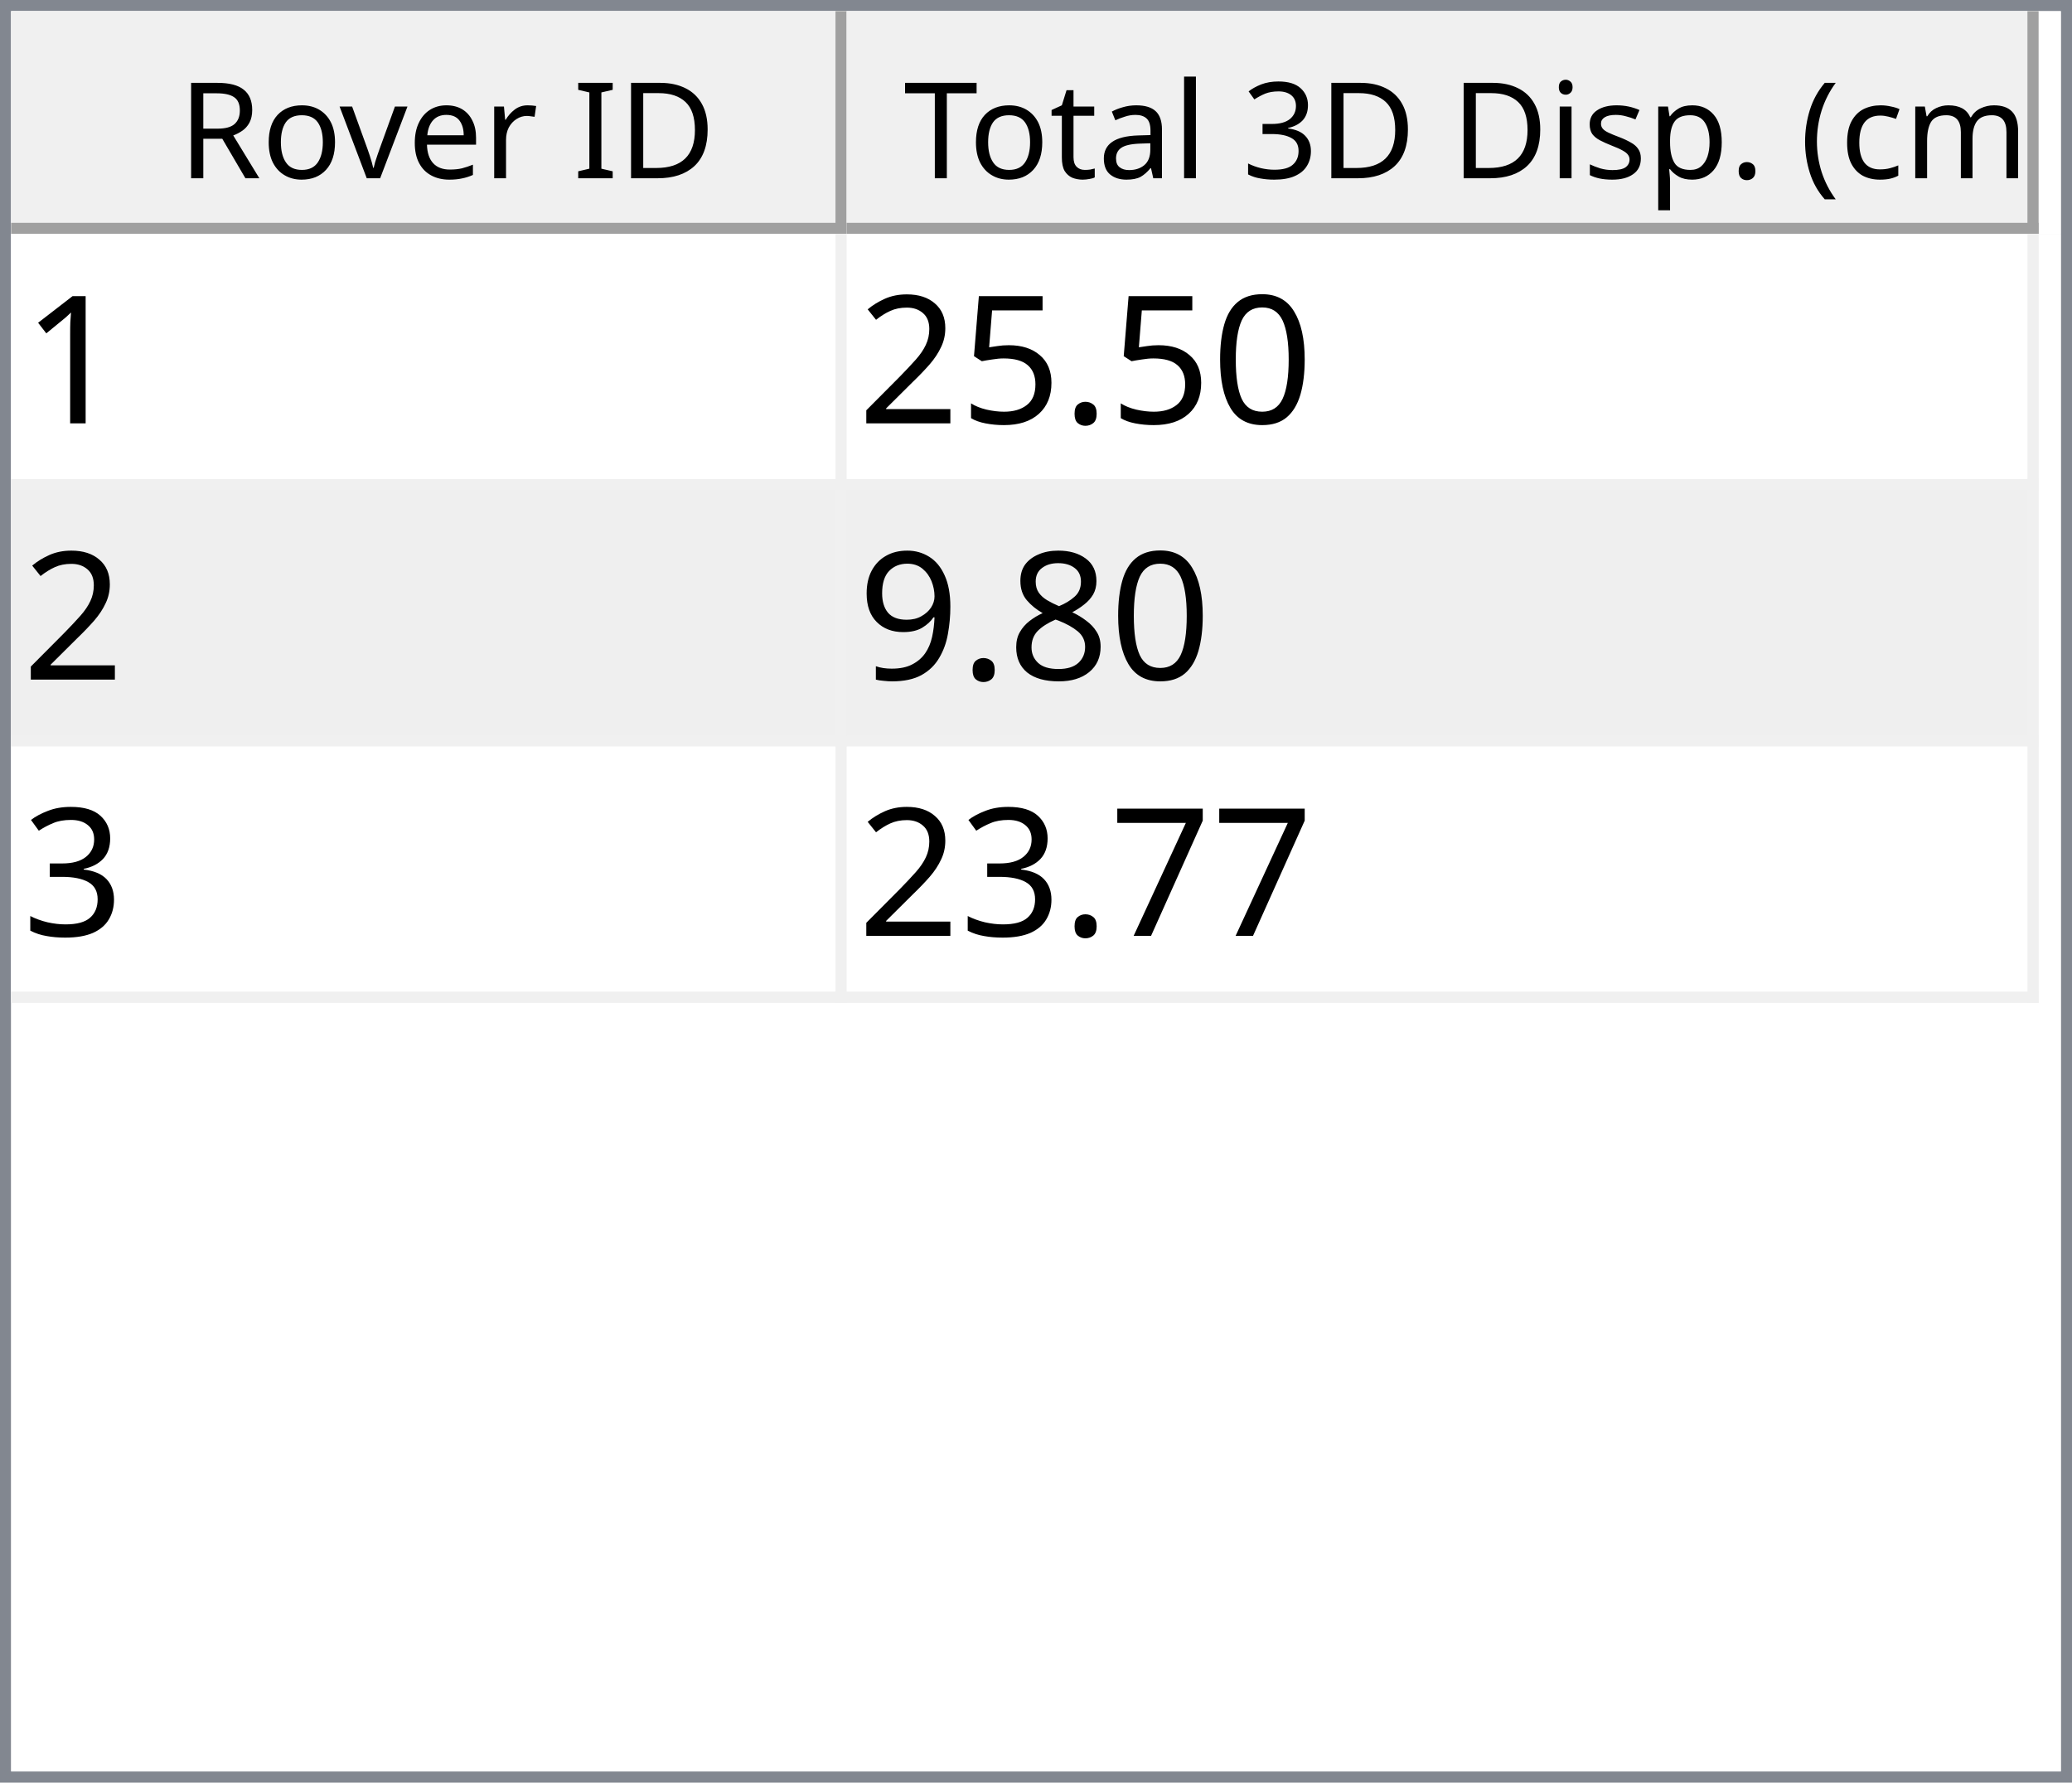
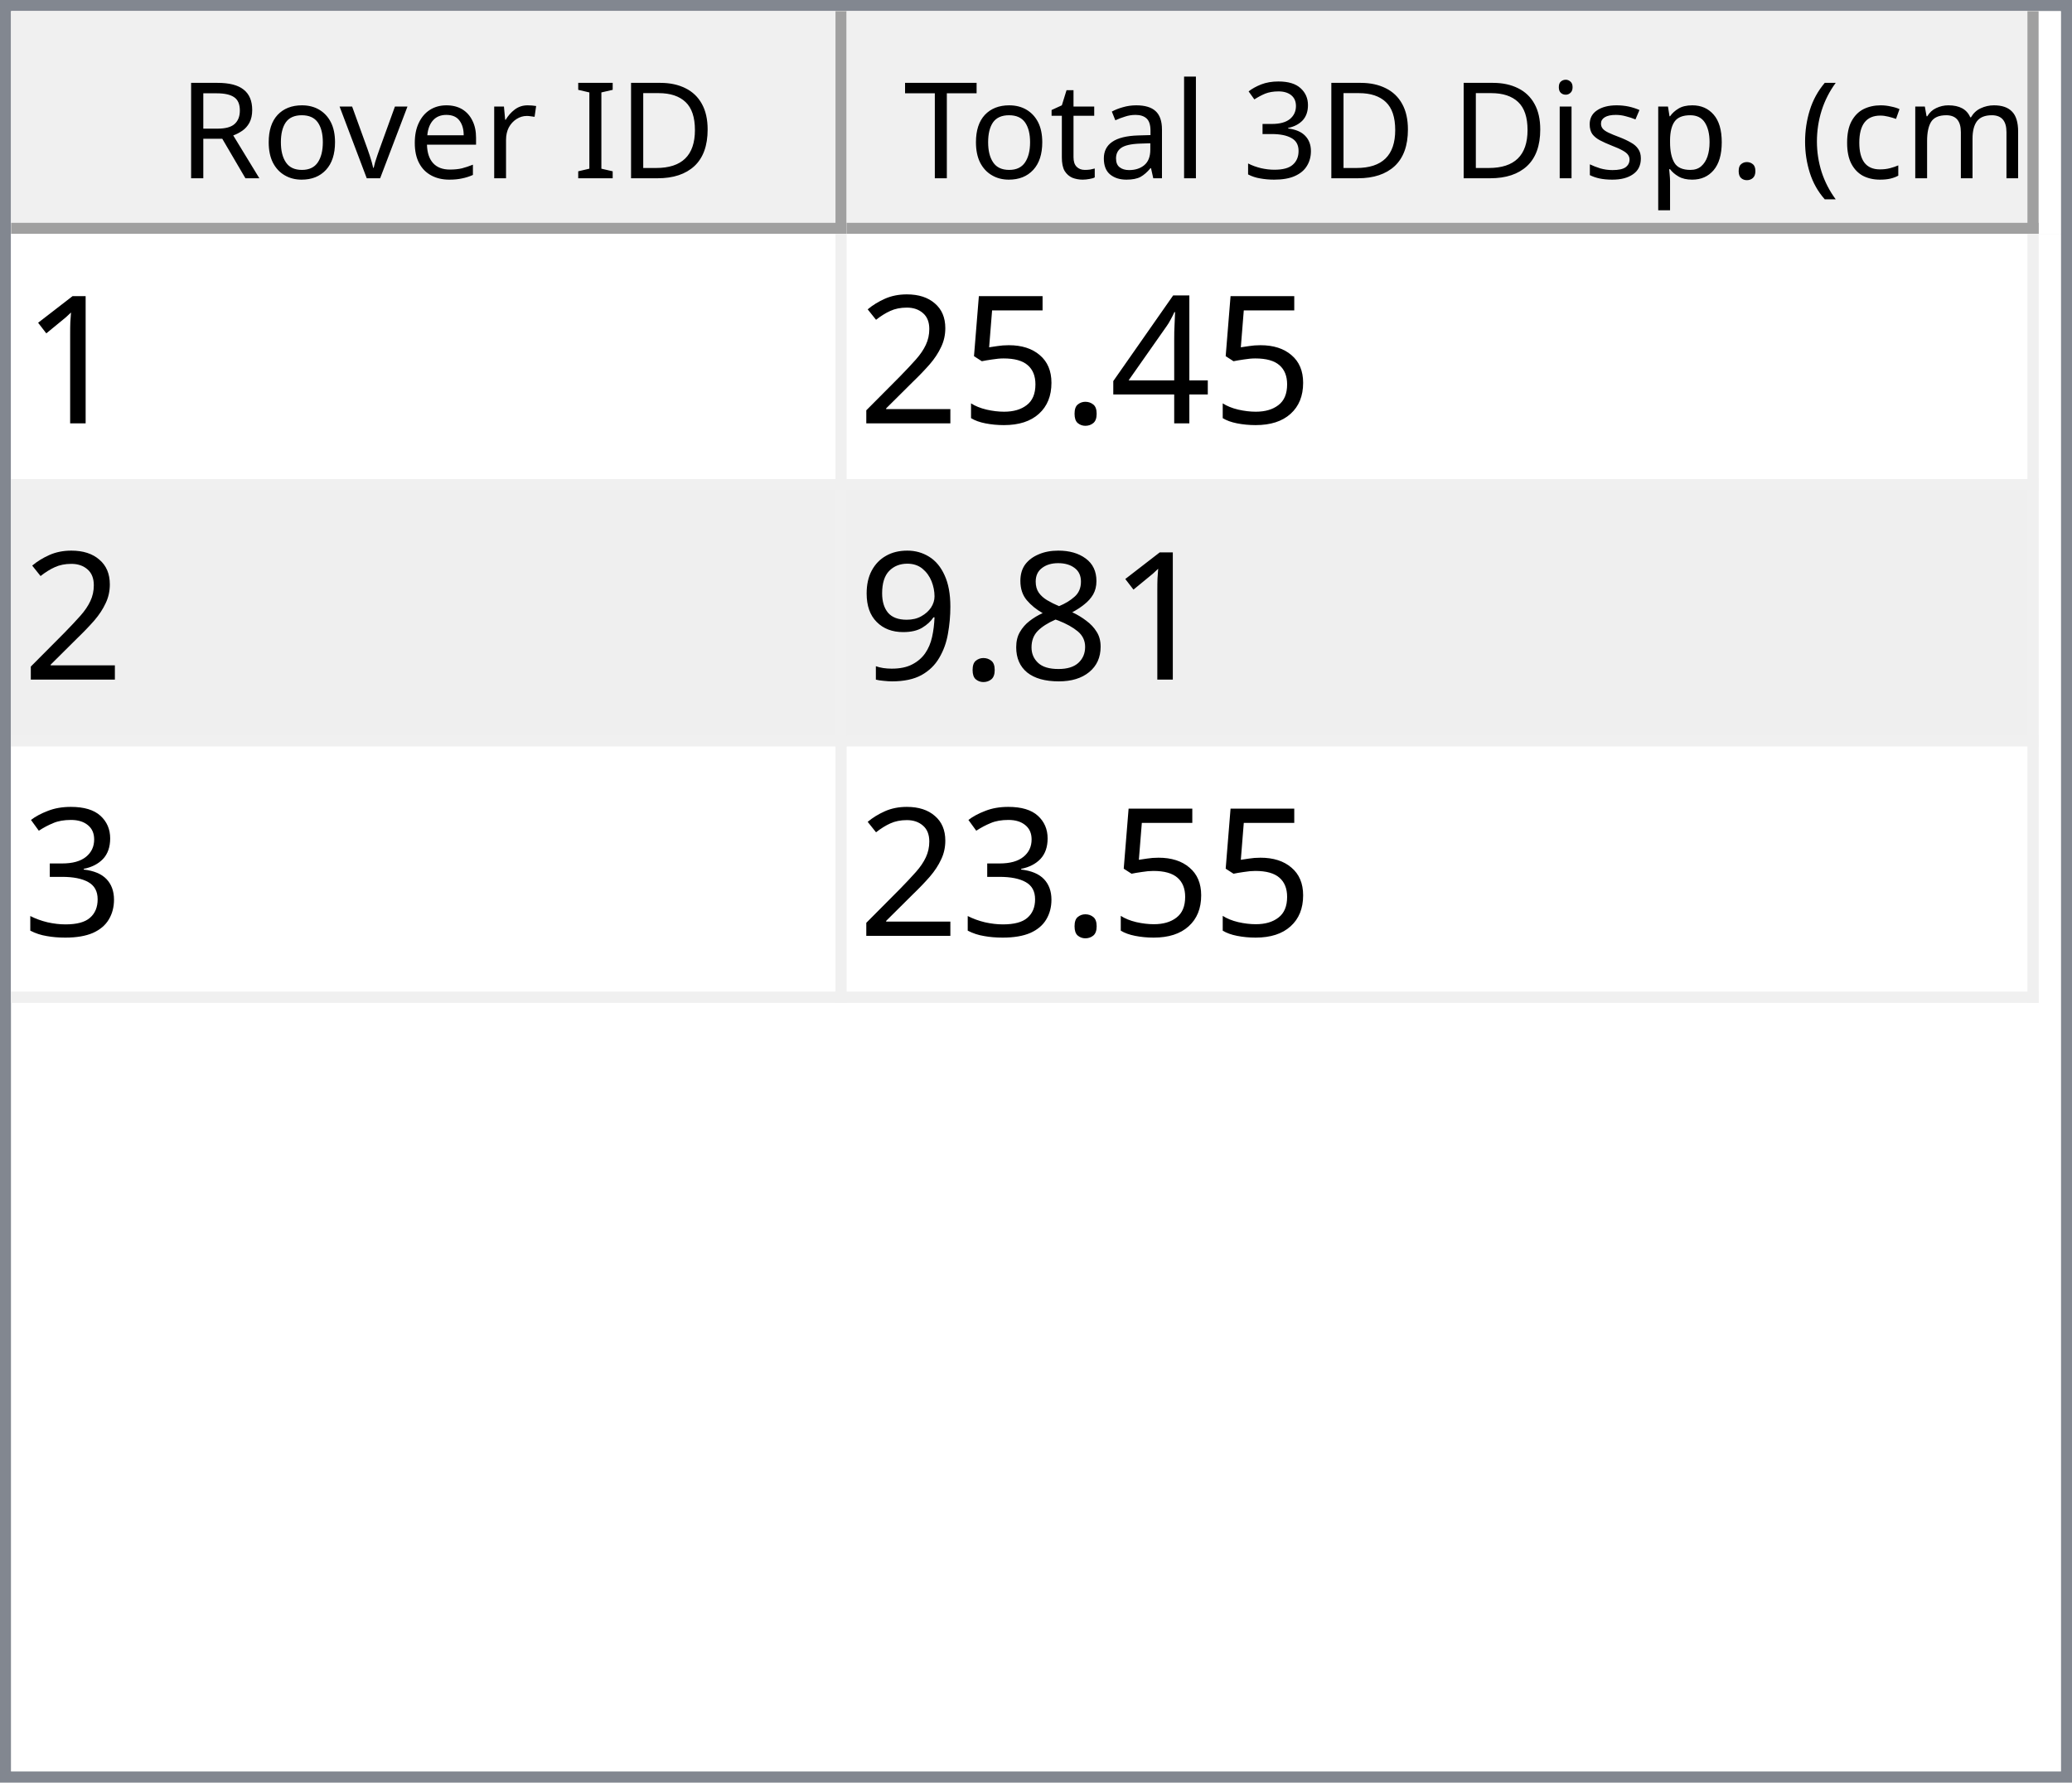
<svg xmlns="http://www.w3.org/2000/svg" style="fill-opacity:1; color-rendering:auto; color-interpolation:auto; text-rendering:auto; stroke:black; stroke-linecap:square; stroke-miterlimit:10; shape-rendering:auto; stroke-opacity:1; fill:black; stroke-dasharray:none; font-weight:normal; stroke-width:1; font-family:'Dialog'; font-style:normal; stroke-linejoin:miter; font-size:12px; stroke-dashoffset:0; image-rendering:auto;" width="186" height="160">
  <defs id="genericDefs" />
  <g>
    <defs id="defs1">
      <clipPath clipPathUnits="userSpaceOnUse" id="clipPath1">
        <path d="M0 0 L186 0 L186 160 L0 160 L0 0 Z" />
      </clipPath>
      <clipPath clipPathUnits="userSpaceOnUse" id="clipPath2">
        <path d="M0 0 L0 160 L186 160 L186 0 Z" />
      </clipPath>
      <clipPath clipPathUnits="userSpaceOnUse" id="clipPath3">
        <path d="M0 0 L0 20 L184 20 L184 0 Z" />
      </clipPath>
      <clipPath clipPathUnits="userSpaceOnUse" id="clipPath4">
        <path d="M0 0 L0 20 L75 20 L75 0 Z" />
      </clipPath>
      <clipPath clipPathUnits="userSpaceOnUse" id="clipPath5">
        <path d="M1 1 L1 19 L74 19 L74 1 Z" />
      </clipPath>
      <clipPath clipPathUnits="userSpaceOnUse" id="clipPath6">
        <path d="M0 0 L0 18 L73 18 L73 0 Z" />
      </clipPath>
      <clipPath clipPathUnits="userSpaceOnUse" id="clipPath7">
        <path d="M-0.5 -0.5 L-0.5 19.5 L74.5 19.5 L74.5 -0.5 Z" />
      </clipPath>
      <clipPath clipPathUnits="userSpaceOnUse" id="clipPath8">
        <path d="M0 0 L0 20 L107 20 L107 0 Z" />
      </clipPath>
      <clipPath clipPathUnits="userSpaceOnUse" id="clipPath9">
        <path d="M1 1 L1 19 L106 19 L106 1 Z" />
      </clipPath>
      <clipPath clipPathUnits="userSpaceOnUse" id="clipPath10">
        <path d="M0 0 L0 18 L105 18 L105 0 Z" />
      </clipPath>
      <clipPath clipPathUnits="userSpaceOnUse" id="clipPath11">
        <path d="M-0.5 -0.5 L-0.5 19.5 L106.5 19.5 L106.5 -0.5 Z" />
      </clipPath>
      <clipPath clipPathUnits="userSpaceOnUse" id="clipPath12">
        <path d="M0 0 L0 138 L184 138 L184 0 Z" />
      </clipPath>
      <clipPath clipPathUnits="userSpaceOnUse" id="clipPath13">
        <path d="M0 0 L0 69 L182 69 L182 0 Z" />
      </clipPath>
      <clipPath clipPathUnits="userSpaceOnUse" id="clipPath14">
        <path d="M-0.5 -0.5 L-0.5 68.5 L181.5 68.5 L181.5 -0.5 Z" />
      </clipPath>
      <clipPath clipPathUnits="userSpaceOnUse" id="clipPath15">
        <path d="M0 0 L0 22 L74 22 L74 0 Z" />
      </clipPath>
      <clipPath clipPathUnits="userSpaceOnUse" id="clipPath16">
        <path d="M0 0 L0 22 L106 22 L106 0 Z" />
      </clipPath>
      <font horiz-adv-x="64.551" id="font1">
        <font-face ascent="107.91" descent="25.098" units-per-em="100" style="font-style:normal; font-family:Segoe UI; font-weight:normal;" />
        <missing-glyph horiz-adv-x="64.551" d="M8.109 0 L8.109 68.266 L56.453 68.266 L56.453 0 L8.109 0 ZM15.328 7.234 L49.219 7.234 L49.219 61.031 L15.328 61.031 L15.328 7.234 Z" />
        <glyph unicode="D" horiz-adv-x="70.117" d="M9.188 0 L9.188 70.016 L28.516 70.016 Q65.531 70.016 65.531 35.891 Q65.531 19.672 55.25 9.836 Q44.969 0 27.734 0 L9.188 0 ZM17.391 62.594 L17.391 7.422 L27.828 7.422 Q41.609 7.422 49.273 14.797 Q56.938 22.172 56.938 35.688 Q56.938 62.594 28.328 62.594 L17.391 62.594 Z" />
        <glyph unicode="I" horiz-adv-x="26.611" d="M17.391 0 L9.188 0 L9.188 70.016 L17.391 70.016 L17.391 0 Z" />
        <glyph unicode=" " horiz-adv-x="27.393" d="" />
        <glyph unicode="r" horiz-adv-x="34.766" d="M34.188 41.891 Q32.078 43.5 28.125 43.5 Q23 43.5 19.555 38.672 Q16.109 33.844 16.109 25.484 L16.109 0 L8.109 0 L8.109 50 L16.109 50 L16.109 39.703 L16.312 39.703 Q18.016 44.969 21.531 47.922 Q25.047 50.875 29.391 50.875 Q32.516 50.875 34.188 50.203 L34.188 41.891 Z" />
        <glyph unicode="e" horiz-adv-x="52.295" d="M48.297 23 L12.984 23 Q13.188 14.656 17.484 10.109 Q21.781 5.562 29.297 5.562 Q37.75 5.562 44.828 11.141 L44.828 3.609 Q38.234 -1.172 27.391 -1.172 Q16.797 -1.172 10.742 5.641 Q4.688 12.453 4.688 24.812 Q4.688 36.469 11.305 43.82 Q17.922 51.172 27.734 51.172 Q37.547 51.172 42.922 44.828 Q48.297 38.484 48.297 27.203 L48.297 23 ZM40.094 29.781 Q40.047 36.719 36.75 40.578 Q33.453 44.438 27.594 44.438 Q21.922 44.438 17.969 40.383 Q14.016 36.328 13.094 29.781 L40.094 29.781 Z" />
        <glyph unicode="v" horiz-adv-x="47.9" d="M47.406 50 L27.484 0 L19.625 0 L0.688 50 L9.469 50 L22.172 13.672 Q23.578 9.672 23.922 6.688 L24.125 6.688 Q24.609 10.453 25.688 13.484 L38.969 50 L47.406 50 Z" />
        <glyph unicode="o" horiz-adv-x="58.594" d="M29 -1.172 Q17.922 -1.172 11.305 5.836 Q4.688 12.844 4.688 24.422 Q4.688 37.016 11.57 44.094 Q18.453 51.172 30.172 51.172 Q41.359 51.172 47.633 44.289 Q53.906 37.406 53.906 25.203 Q53.906 13.234 47.141 6.031 Q40.375 -1.172 29 -1.172 ZM29.594 44.438 Q21.875 44.438 17.383 39.188 Q12.891 33.938 12.891 24.703 Q12.891 15.828 17.43 10.695 Q21.969 5.562 29.594 5.562 Q37.359 5.562 41.531 10.594 Q45.703 15.625 45.703 24.906 Q45.703 34.281 41.531 39.359 Q37.359 44.438 29.594 44.438 Z" />
        <glyph unicode="R" horiz-adv-x="59.814" d="M59.375 0 L49.609 0 L37.891 19.625 Q36.281 22.359 34.766 24.289 Q33.25 26.219 31.664 27.438 Q30.078 28.656 28.25 29.219 Q26.422 29.781 24.125 29.781 L17.391 29.781 L17.391 0 L9.188 0 L9.188 70.016 L30.078 70.016 Q34.672 70.016 38.555 68.867 Q42.438 67.719 45.289 65.375 Q48.141 63.031 49.758 59.547 Q51.375 56.062 51.375 51.375 Q51.375 47.703 50.273 44.656 Q49.172 41.609 47.148 39.211 Q45.125 36.812 42.266 35.133 Q39.406 33.453 35.844 32.516 L35.844 32.328 Q37.594 31.547 38.891 30.547 Q40.188 29.547 41.359 28.18 Q42.531 26.812 43.68 25.078 Q44.828 23.344 46.234 21.047 L59.375 0 ZM17.391 62.594 L17.391 37.203 L28.516 37.203 Q31.594 37.203 34.203 38.133 Q36.812 39.062 38.719 40.797 Q40.625 42.531 41.703 45.047 Q42.781 47.562 42.781 50.688 Q42.781 56.297 39.141 59.445 Q35.5 62.594 28.609 62.594 L17.391 62.594 Z" />
        <glyph unicode=")" horiz-adv-x="30.176" d="M8.297 -15.922 L1.172 -15.922 Q16.406 2.344 16.406 26.812 Q16.406 51.469 1.078 70.016 L8.297 70.016 Q23.531 52.156 23.531 26.703 Q23.531 1.375 8.297 -15.922 Z" />
        <glyph unicode="m" horiz-adv-x="86.133" d="M79.109 0 L71.094 0 L71.094 28.719 Q71.094 37.016 68.531 40.727 Q65.969 44.438 59.906 44.438 Q54.781 44.438 51.195 39.75 Q47.609 35.062 47.609 28.516 L47.609 0 L39.594 0 L39.594 29.688 Q39.594 44.438 28.219 44.438 Q22.953 44.438 19.531 40.016 Q16.109 35.594 16.109 28.516 L16.109 0 L8.109 0 L8.109 50 L16.109 50 L16.109 42.094 L16.312 42.094 Q21.625 51.172 31.844 51.172 Q36.969 51.172 40.773 48.312 Q44.578 45.453 46 40.828 Q51.562 51.172 62.594 51.172 Q79.109 51.172 79.109 30.812 L79.109 0 Z" />
        <glyph unicode="c" horiz-adv-x="46.191" d="M42.188 2.297 Q36.422 -1.172 28.516 -1.172 Q17.828 -1.172 11.258 5.789 Q4.688 12.75 4.688 23.828 Q4.688 36.188 11.766 43.68 Q18.844 51.172 30.672 51.172 Q37.25 51.172 42.281 48.734 L42.281 40.531 Q36.719 44.438 30.375 44.438 Q22.703 44.438 17.797 38.945 Q12.891 33.453 12.891 24.516 Q12.891 15.719 17.508 10.641 Q22.125 5.562 29.891 5.562 Q36.422 5.562 42.188 9.906 L42.188 2.297 Z" />
        <glyph unicode="(" horiz-adv-x="30.176" d="M29.109 -15.922 L21.969 -15.922 Q6.844 1.375 6.844 26.703 Q6.844 52.156 21.969 70.016 L29.203 70.016 Q13.875 51.469 13.875 26.812 Q13.875 2.344 29.109 -15.922 Z" />
        <glyph unicode="." horiz-adv-x="21.68" d="M10.891 -1.078 Q8.641 -1.078 7.055 0.539 Q5.469 2.156 5.469 4.391 Q5.469 6.641 7.055 8.273 Q8.641 9.906 10.891 9.906 Q13.188 9.906 14.797 8.273 Q16.406 6.641 16.406 4.391 Q16.406 2.156 14.797 0.539 Q13.188 -1.078 10.891 -1.078 Z" />
        <glyph unicode="p" horiz-adv-x="58.789" d="M16.312 7.234 L16.109 7.234 L16.109 -23 L8.109 -23 L8.109 50 L16.109 50 L16.109 41.219 L16.312 41.219 Q22.219 51.172 33.594 51.172 Q43.266 51.172 48.688 44.461 Q54.109 37.75 54.109 26.469 Q54.109 13.922 48 6.375 Q41.891 -1.172 31.297 -1.172 Q21.578 -1.172 16.312 7.234 ZM16.109 27.391 L16.109 20.406 Q16.109 14.203 20.141 9.883 Q24.172 5.562 30.375 5.562 Q37.641 5.562 41.773 11.133 Q45.906 16.703 45.906 26.609 Q45.906 34.969 42.047 39.703 Q38.188 44.438 31.594 44.438 Q24.609 44.438 20.359 39.578 Q16.109 34.719 16.109 27.391 Z" />
        <glyph unicode="s" horiz-adv-x="42.432" d="M5.078 1.812 L5.078 10.406 Q11.625 5.562 19.484 5.562 Q30.031 5.562 30.031 12.594 Q30.031 14.594 29.125 15.992 Q28.219 17.391 26.68 18.461 Q25.141 19.531 23.07 20.383 Q21 21.234 18.609 22.172 Q15.281 23.484 12.766 24.828 Q10.25 26.172 8.57 27.859 Q6.891 29.547 6.031 31.695 Q5.172 33.844 5.172 36.719 Q5.172 40.234 6.789 42.945 Q8.406 45.656 11.086 47.484 Q13.766 49.312 17.211 50.242 Q20.656 51.172 24.312 51.172 Q30.812 51.172 35.938 48.922 L35.938 40.828 Q30.422 44.438 23.25 44.438 Q21 44.438 19.195 43.922 Q17.391 43.406 16.094 42.477 Q14.797 41.547 14.086 40.258 Q13.375 38.969 13.375 37.406 Q13.375 35.453 14.086 34.133 Q14.797 32.812 16.164 31.789 Q17.531 30.766 19.484 29.938 Q21.438 29.109 23.922 28.125 Q27.25 26.859 29.883 25.516 Q32.516 24.172 34.375 22.484 Q36.234 20.797 37.234 18.602 Q38.234 16.406 38.234 13.375 Q38.234 9.672 36.602 6.938 Q34.969 4.203 32.234 2.398 Q29.5 0.594 25.93 -0.289 Q22.359 -1.172 18.453 -1.172 Q10.75 -1.172 5.078 1.812 Z" />
        <glyph unicode="i" horiz-adv-x="24.219" d="M12.203 62.703 Q10.062 62.703 8.547 64.164 Q7.031 65.625 7.031 67.875 Q7.031 70.125 8.547 71.609 Q10.062 73.094 12.203 73.094 Q14.406 73.094 15.945 71.609 Q17.484 70.125 17.484 67.875 Q17.484 65.719 15.945 64.211 Q14.406 62.703 12.203 62.703 ZM16.109 0 L8.109 0 L8.109 50 L16.109 50 L16.109 0 Z" />
        <glyph unicode="3" horiz-adv-x="53.906" d="M46.531 19.828 Q46.531 15.094 44.75 11.211 Q42.969 7.328 39.719 4.57 Q36.469 1.812 31.93 0.297 Q27.391 -1.219 21.922 -1.219 Q11.922 -1.219 6 2.594 L6 11.188 Q13.094 5.609 22.219 5.609 Q25.875 5.609 28.828 6.539 Q31.781 7.469 33.906 9.227 Q36.031 10.984 37.18 13.477 Q38.328 15.969 38.328 19.094 Q38.328 32.812 18.797 32.812 L12.984 32.812 L12.984 39.594 L18.5 39.594 Q35.797 39.594 35.797 52.484 Q35.797 64.406 22.609 64.406 Q15.188 64.406 8.688 59.422 L8.688 67.188 Q15.375 71.188 24.609 71.188 Q29 71.188 32.57 69.969 Q36.141 68.75 38.68 66.555 Q41.219 64.359 42.609 61.281 Q44 58.203 44 54.5 Q44 40.672 30.031 36.719 L30.031 36.531 Q33.594 36.141 36.625 34.797 Q39.656 33.453 41.852 31.305 Q44.047 29.156 45.289 26.25 Q46.531 23.344 46.531 19.828 Z" />
        <glyph unicode="l" horiz-adv-x="24.219" d="M16.109 0 L8.109 0 L8.109 74.031 L16.109 74.031 L16.109 0 Z" />
        <glyph unicode="a" horiz-adv-x="50.879" d="M43.891 0 L35.891 0 L35.891 7.812 L35.688 7.812 Q30.469 -1.172 20.312 -1.172 Q12.844 -1.172 8.617 2.781 Q4.391 6.734 4.391 13.281 Q4.391 27.297 20.906 29.594 L35.891 31.688 Q35.891 44.438 25.594 44.438 Q16.547 44.438 9.281 38.281 L9.281 46.484 Q16.656 51.172 26.266 51.172 Q43.891 51.172 43.891 32.516 L43.891 0 ZM35.891 25.297 L23.828 23.641 Q18.266 22.859 15.43 20.875 Q12.594 18.891 12.594 13.875 Q12.594 10.203 15.211 7.883 Q17.828 5.562 22.172 5.562 Q28.125 5.562 32.008 9.742 Q35.891 13.922 35.891 20.312 L35.891 25.297 Z" />
        <glyph unicode="t" horiz-adv-x="33.887" d="M31.297 0.484 Q28.469 -1.078 23.828 -1.078 Q10.688 -1.078 10.688 13.578 L10.688 43.172 L2.094 43.172 L2.094 50 L10.688 50 L10.688 62.203 L18.703 64.797 L18.703 50 L31.297 50 L31.297 43.172 L18.703 43.172 L18.703 14.984 Q18.703 9.969 20.414 7.82 Q22.125 5.672 26.078 5.672 Q29.109 5.672 31.297 7.328 L31.297 0.484 Z" />
        <glyph unicode="T" horiz-adv-x="52.393" d="M50.594 62.594 L30.375 62.594 L30.375 0 L22.172 0 L22.172 62.594 L2 62.594 L2 70.016 L50.594 70.016 L50.594 62.594 Z" />
      </font>
      <font horiz-adv-x="75.0" id="font2">
        <font-face ascent="100.537" descent="21.973" units-per-em="100" style="font-style:normal; font-family:sans-serif; font-weight:normal;" />
        <missing-glyph horiz-adv-x="75.0" d="M12.5 0 L12.5 62.5 L62.5 62.5 L62.5 0 L12.5 0 ZM14.062 1.562 L60.938 1.562 L60.938 60.938 L14.062 60.938 L14.062 1.562 Z" />
        <glyph unicode="1" horiz-adv-x="55.615" d="M37.25 0 L28.469 0 L28.469 56 Q25.297 52.984 20.141 49.953 Q14.984 46.922 10.891 45.406 L10.891 53.906 Q18.266 57.375 23.781 62.305 Q29.297 67.234 31.594 71.875 L37.25 71.875 L37.25 0 Z" />
-         <glyph unicode="0" horiz-adv-x="55.615" d="M4.156 35.297 Q4.156 48 6.766 55.742 Q9.375 63.484 14.523 67.68 Q19.672 71.875 27.484 71.875 Q33.25 71.875 37.594 69.555 Q41.938 67.234 44.773 62.867 Q47.609 58.5 49.219 52.227 Q50.828 45.953 50.828 35.297 Q50.828 22.703 48.242 14.969 Q45.656 7.234 40.508 3.008 Q35.359 -1.219 27.484 -1.219 Q17.141 -1.219 11.234 6.203 Q4.156 15.141 4.156 35.297 ZM13.188 35.297 Q13.188 17.672 17.312 11.836 Q21.438 6 27.484 6 Q33.547 6 37.672 11.859 Q41.797 17.719 41.797 35.297 Q41.797 52.984 37.672 58.789 Q33.547 64.594 27.391 64.594 Q21.344 64.594 17.719 59.469 Q13.188 52.938 13.188 35.297 Z" />
+         <glyph unicode="4" horiz-adv-x="55.615" d="M32.328 0 L32.328 17.141 L1.266 17.141 L1.266 25.203 L33.938 71.578 L41.109 71.578 L41.109 25.203 L50.781 25.203 L50.781 17.141 L41.109 17.141 L41.109 0 L32.328 0 ZM32.328 25.203 L32.328 57.469 L9.906 25.203 L32.328 25.203 Z" />
        <glyph unicode="." horiz-adv-x="27.783" d="M9.078 0 L9.078 10.016 L19.094 10.016 L19.094 0 L9.078 0 Z" />
        <glyph unicode="5" horiz-adv-x="55.615" d="M4.156 18.75 L13.375 19.531 Q14.406 12.797 18.141 9.398 Q21.875 6 27.156 6 Q33.5 6 37.891 10.789 Q42.281 15.578 42.281 23.484 Q42.281 31 38.062 35.352 Q33.844 39.703 27 39.703 Q22.75 39.703 19.336 37.773 Q15.922 35.844 13.969 32.766 L5.719 33.844 L12.641 70.609 L48.25 70.609 L48.25 62.203 L19.672 62.203 L15.828 42.969 Q22.266 47.469 29.344 47.469 Q38.719 47.469 45.164 40.969 Q51.609 34.469 51.609 24.266 Q51.609 14.547 45.953 7.469 Q39.062 -1.219 27.156 -1.219 Q17.391 -1.219 11.211 4.25 Q5.031 9.719 4.156 18.75 Z" />
        <glyph unicode="2" horiz-adv-x="55.615" d="M50.344 8.453 L50.344 0 L3.031 0 Q2.938 3.172 4.047 6.109 Q5.859 10.938 9.836 15.625 Q13.812 20.312 21.344 26.469 Q33.016 36.031 37.117 41.625 Q41.219 47.219 41.219 52.203 Q41.219 57.422 37.477 61.008 Q33.734 64.594 27.734 64.594 Q21.391 64.594 17.578 60.789 Q13.766 56.984 13.719 50.25 L4.688 51.172 Q5.609 61.281 11.664 66.578 Q17.719 71.875 27.938 71.875 Q38.234 71.875 44.242 66.164 Q50.25 60.453 50.25 52 Q50.25 47.703 48.492 43.555 Q46.734 39.406 42.656 34.812 Q38.578 30.219 29.109 22.219 Q21.188 15.578 18.945 13.211 Q16.703 10.844 15.234 8.453 L50.344 8.453 Z" />
        <glyph unicode="8" horiz-adv-x="55.615" d="M17.672 38.812 Q12.203 40.828 9.57 44.539 Q6.938 48.25 6.938 53.422 Q6.938 61.234 12.555 66.555 Q18.172 71.875 27.484 71.875 Q36.859 71.875 42.578 66.43 Q48.297 60.984 48.297 53.172 Q48.297 48.188 45.68 44.508 Q43.062 40.828 37.75 38.812 Q44.344 36.672 47.781 31.883 Q51.219 27.094 51.219 20.453 Q51.219 11.281 44.727 5.031 Q38.234 -1.219 27.641 -1.219 Q17.047 -1.219 10.547 5.055 Q4.047 11.328 4.047 20.703 Q4.047 27.688 7.594 32.398 Q11.141 37.109 17.672 38.812 ZM15.922 53.719 Q15.922 48.641 19.195 45.414 Q22.469 42.188 27.688 42.188 Q32.766 42.188 36.016 45.383 Q39.266 48.578 39.266 53.219 Q39.266 58.062 35.914 61.359 Q32.562 64.656 27.594 64.656 Q22.562 64.656 19.242 61.43 Q15.922 58.203 15.922 53.719 ZM13.094 20.656 Q13.094 16.891 14.875 13.375 Q16.656 9.859 20.172 7.93 Q23.688 6 27.734 6 Q34.031 6 38.133 10.055 Q42.234 14.109 42.234 20.359 Q42.234 26.703 38.016 30.859 Q33.797 35.016 27.438 35.016 Q21.234 35.016 17.164 30.914 Q13.094 26.812 13.094 20.656 Z" />
        <glyph unicode="9" horiz-adv-x="55.615" d="M5.469 16.547 L13.922 17.328 Q14.984 11.375 18.016 8.688 Q21.047 6 25.781 6 Q29.828 6 32.883 7.859 Q35.938 9.719 37.891 12.82 Q39.844 15.922 41.164 21.195 Q42.484 26.469 42.484 31.938 Q42.484 32.516 42.438 33.688 Q39.797 29.5 35.234 26.883 Q30.672 24.266 25.344 24.266 Q16.453 24.266 10.305 30.711 Q4.156 37.156 4.156 47.703 Q4.156 58.594 10.578 65.234 Q17 71.875 26.656 71.875 Q33.641 71.875 39.43 68.117 Q45.219 64.359 48.219 57.398 Q51.219 50.438 51.219 37.25 Q51.219 23.531 48.242 15.406 Q45.266 7.281 39.383 3.031 Q33.5 -1.219 25.594 -1.219 Q17.188 -1.219 11.867 3.445 Q6.547 8.109 5.469 16.547 ZM41.453 48.141 Q41.453 55.719 37.43 60.156 Q33.406 64.594 27.734 64.594 Q21.875 64.594 17.531 59.812 Q13.188 55.031 13.188 47.406 Q13.188 40.578 17.312 36.305 Q21.438 32.031 27.484 32.031 Q33.594 32.031 37.523 36.305 Q41.453 40.578 41.453 48.141 Z" />
        <glyph unicode="3" horiz-adv-x="55.615" d="M4.203 18.891 L12.984 20.062 Q14.5 12.594 18.141 9.297 Q21.781 6 27 6 Q33.203 6 37.477 10.297 Q41.75 14.594 41.75 20.953 Q41.75 27 37.797 30.93 Q33.844 34.859 27.734 34.859 Q25.25 34.859 21.531 33.891 L22.516 41.609 Q23.391 41.5 23.922 41.5 Q29.547 41.5 34.039 44.43 Q38.531 47.359 38.531 53.469 Q38.531 58.297 35.258 61.477 Q31.984 64.656 26.812 64.656 Q21.688 64.656 18.266 61.43 Q14.844 58.203 13.875 51.766 L5.078 53.328 Q6.688 62.156 12.398 67.016 Q18.109 71.875 26.609 71.875 Q32.469 71.875 37.398 69.359 Q42.328 66.844 44.945 62.5 Q47.562 58.156 47.562 53.266 Q47.562 48.641 45.07 44.828 Q42.578 41.016 37.703 38.766 Q44.047 37.312 47.562 32.695 Q51.078 28.078 51.078 21.141 Q51.078 11.766 44.242 5.25 Q37.406 -1.266 26.953 -1.266 Q17.531 -1.266 11.305 4.352 Q5.078 9.969 4.203 18.891 Z" />
-         <glyph unicode="7" horiz-adv-x="55.615" d="M4.734 62.203 L4.734 70.656 L51.078 70.656 L51.078 63.812 Q44.234 56.547 37.523 44.484 Q30.812 32.422 27.156 19.672 Q24.516 10.688 23.781 0 L14.75 0 Q14.891 8.453 18.062 20.414 Q21.234 32.375 27.172 43.484 Q33.109 54.594 39.797 62.203 L4.734 62.203 Z" />
      </font>
    </defs>
    <g style="fill:white; stroke:white;">
      <rect x="0" y="0" width="186" style="clip-path:url(#clipPath1); stroke:none;" height="160" />
    </g>
    <g style="fill:white; text-rendering:optimizeSpeed; color-rendering:optimizeSpeed; image-rendering:optimizeSpeed; shape-rendering:crispEdges; stroke:white; color-interpolation:sRGB;">
      <rect x="0" width="186" height="160" y="0" style="stroke:none;" />
      <path style="stroke:none;" d="M0 160 L186 160 L186 0 L0 0 Z" />
    </g>
    <g style="fill:rgb(240,240,240); font-family:'Segoe UI'; stroke:rgb(240,240,240);">
      <rect x="0" y="0" width="186" style="clip-path:url(#clipPath2); stroke:none;" height="160" />
    </g>
    <g style="fill:rgb(130,135,144); font-family:'Segoe UI'; stroke:rgb(130,135,144);">
      <path d="M0 0 L186 0 L186 160 L0 160 L0 0 ZM1 1 L185 1 L185 159 L1 159 L1 1 Z" style="fill-rule:evenodd; clip-path:url(#clipPath2); stroke:none;" />
    </g>
    <g style="fill:white; font-family:'Segoe UI'; stroke:white;" transform="translate(1,1)">
      <rect x="0" y="0" width="184" style="clip-path:url(#clipPath3); stroke:none;" height="20" />
    </g>
    <g style="fill:rgb(240,240,240); font-family:'Segoe UI'; stroke:rgb(240,240,240);" transform="translate(1,1)">
      <rect x="0" y="0" width="75" style="clip-path:url(#clipPath4); stroke:none;" height="20" />
    </g>
    <g style="font-family:'Segoe UI';" transform="translate(2,2)">
      <text x="14" xml:space="preserve" y="14" style="clip-path:url(#clipPath6); stroke:none;">Rover ID</text>
    </g>
    <g style="fill:rgb(160,160,160); font-family:'Segoe UI'; stroke:rgb(160,160,160); stroke-linejoin:bevel;" transform="translate(1.5,1.5)">
      <line x1="74" x2="74" y1="0" style="fill:none; clip-path:url(#clipPath7);" y2="19" />
    </g>
    <g style="fill:rgb(160,160,160); font-family:'Segoe UI'; stroke:rgb(160,160,160); stroke-linejoin:bevel;" transform="matrix(1,0,0,1,1,1) translate(0.5,0.5)">
      <line x1="0" x2="74" y1="19" style="fill:none; clip-path:url(#clipPath7);" y2="19" />
    </g>
    <g style="fill:rgb(240,240,240); font-family:'Segoe UI'; stroke:rgb(240,240,240);" transform="translate(76,1)">
      <rect x="0" y="0" width="107" style="clip-path:url(#clipPath8); stroke:none;" height="20" />
    </g>
    <g style="font-family:'Segoe UI';" transform="translate(77,2)">
      <text x="1" xml:space="preserve" y="14" style="clip-path:url(#clipPath10); stroke:none;"> Total 3D Disp. (cm)</text>
    </g>
    <g style="fill:rgb(160,160,160); font-family:'Segoe UI'; stroke:rgb(160,160,160); stroke-linejoin:bevel;" transform="translate(76.5,1.5)">
      <line x1="106" x2="106" y1="0" style="fill:none; clip-path:url(#clipPath11);" y2="19" />
    </g>
    <g style="fill:rgb(160,160,160); font-family:'Segoe UI'; stroke:rgb(160,160,160); stroke-linejoin:bevel;" transform="matrix(1,0,0,1,76,1) translate(0.5,0.5)">
      <line x1="0" x2="106" y1="19" style="fill:none; clip-path:url(#clipPath11);" y2="19" />
    </g>
    <g style="fill:white; font-family:'Segoe UI'; stroke:white;" transform="translate(1,21)">
      <rect x="0" y="0" width="184" style="clip-path:url(#clipPath12); stroke:none;" height="138" />
    </g>
    <g style="fill:rgb(240,240,240); font-size:16px; font-family:sans-serif; stroke:rgb(240,240,240);" transform="translate(1,21)">
      <rect x="0" y="0" width="182" style="clip-path:url(#clipPath13); stroke:none;" height="69" />
      <line transform="translate(0.5,0.5)" x1="0" x2="181" y1="22" style="clip-path:url(#clipPath14); fill:none; stroke-linejoin:bevel;" y2="22" />
    </g>
    <g transform="matrix(1,0,0,1,1,21) translate(0.5,0.5)" style="fill:rgb(240,240,240); font-size:16px; font-family:sans-serif; stroke:rgb(240,240,240); stroke-linejoin:bevel;">
      <line x1="0" x2="181" y1="45" style="fill:none; clip-path:url(#clipPath14);" y2="45" />
    </g>
    <g transform="matrix(1,0,0,1,1,21) translate(0.5,0.5)" style="fill:rgb(240,240,240); font-size:16px; font-family:sans-serif; stroke:rgb(240,240,240); stroke-linejoin:bevel;">
      <line x1="0" x2="181" y1="68" style="fill:none; clip-path:url(#clipPath14);" y2="68" />
    </g>
    <g transform="matrix(1,0,0,1,1,21) translate(0.5,0.5)" style="fill:rgb(240,240,240); font-size:16px; font-family:sans-serif; stroke:rgb(240,240,240); stroke-linejoin:bevel;">
      <line x1="74" x2="74" y1="0" style="fill:none; clip-path:url(#clipPath14);" y2="68" />
    </g>
    <g transform="matrix(1,0,0,1,1,21) translate(0.5,0.5)" style="fill:rgb(240,240,240); font-size:16px; font-family:sans-serif; stroke:rgb(240,240,240); stroke-linejoin:bevel;">
      <line x1="181" x2="181" y1="0" style="fill:none; clip-path:url(#clipPath14);" y2="68" />
    </g>
    <g style="fill:white; font-size:16px; font-family:sans-serif; stroke:white;" transform="matrix(1,0,0,1,1,21)">
      <rect x="0" y="0" width="74" style="clip-path:url(#clipPath15); stroke:none;" height="22" />
      <text x="1" y="17" style="fill:black; clip-path:url(#clipPath15); stroke:none;" xml:space="preserve">1</text>
    </g>
    <g style="fill:white; font-size:16px; font-family:sans-serif; stroke:white;" transform="matrix(1,0,0,1,1,21) translate(75,0)">
      <rect x="0" y="0" width="106" style="clip-path:url(#clipPath16); stroke:none;" height="22" />
-       <text x="1" y="17" style="fill:black; clip-path:url(#clipPath16); stroke:none;" xml:space="preserve">25.50</text>
+       <text x="1" y="17" style="fill:black; clip-path:url(#clipPath16); stroke:none;" xml:space="preserve">25.45</text>
    </g>
    <g style="fill:rgb(239,239,239); font-size:16px; font-family:sans-serif; stroke:rgb(239,239,239);" transform="matrix(1,0,0,1,1,21) translate(0,23)">
      <rect x="0" y="0" width="74" style="clip-path:url(#clipPath15); stroke:none;" height="22" />
      <text x="1" y="17" style="fill:black; clip-path:url(#clipPath15); stroke:none;" xml:space="preserve">2</text>
    </g>
    <g style="fill:rgb(239,239,239); font-size:16px; font-family:sans-serif; stroke:rgb(239,239,239);" transform="matrix(1,0,0,1,1,21) translate(75,23)">
      <rect x="0" y="0" width="106" style="clip-path:url(#clipPath16); stroke:none;" height="22" />
-       <text x="1" y="17" style="fill:black; clip-path:url(#clipPath16); stroke:none;" xml:space="preserve">9.80</text>
+       <text x="1" y="17" style="fill:black; clip-path:url(#clipPath16); stroke:none;" xml:space="preserve">9.81</text>
    </g>
    <g style="fill:white; font-size:16px; font-family:sans-serif; stroke:white;" transform="matrix(1,0,0,1,1,21) translate(0,46)">
      <rect x="0" y="0" width="74" style="clip-path:url(#clipPath15); stroke:none;" height="22" />
      <text x="1" y="17" style="fill:black; clip-path:url(#clipPath15); stroke:none;" xml:space="preserve">3</text>
    </g>
    <g style="fill:white; font-size:16px; font-family:sans-serif; stroke:white;" transform="matrix(1,0,0,1,1,21) translate(75,46)">
      <rect x="0" y="0" width="106" style="clip-path:url(#clipPath16); stroke:none;" height="22" />
-       <text x="1" y="17" style="fill:black; clip-path:url(#clipPath16); stroke:none;" xml:space="preserve">23.77</text>
+       <text x="1" y="17" style="fill:black; clip-path:url(#clipPath16); stroke:none;" xml:space="preserve">23.55</text>
    </g>
  </g>
</svg>
